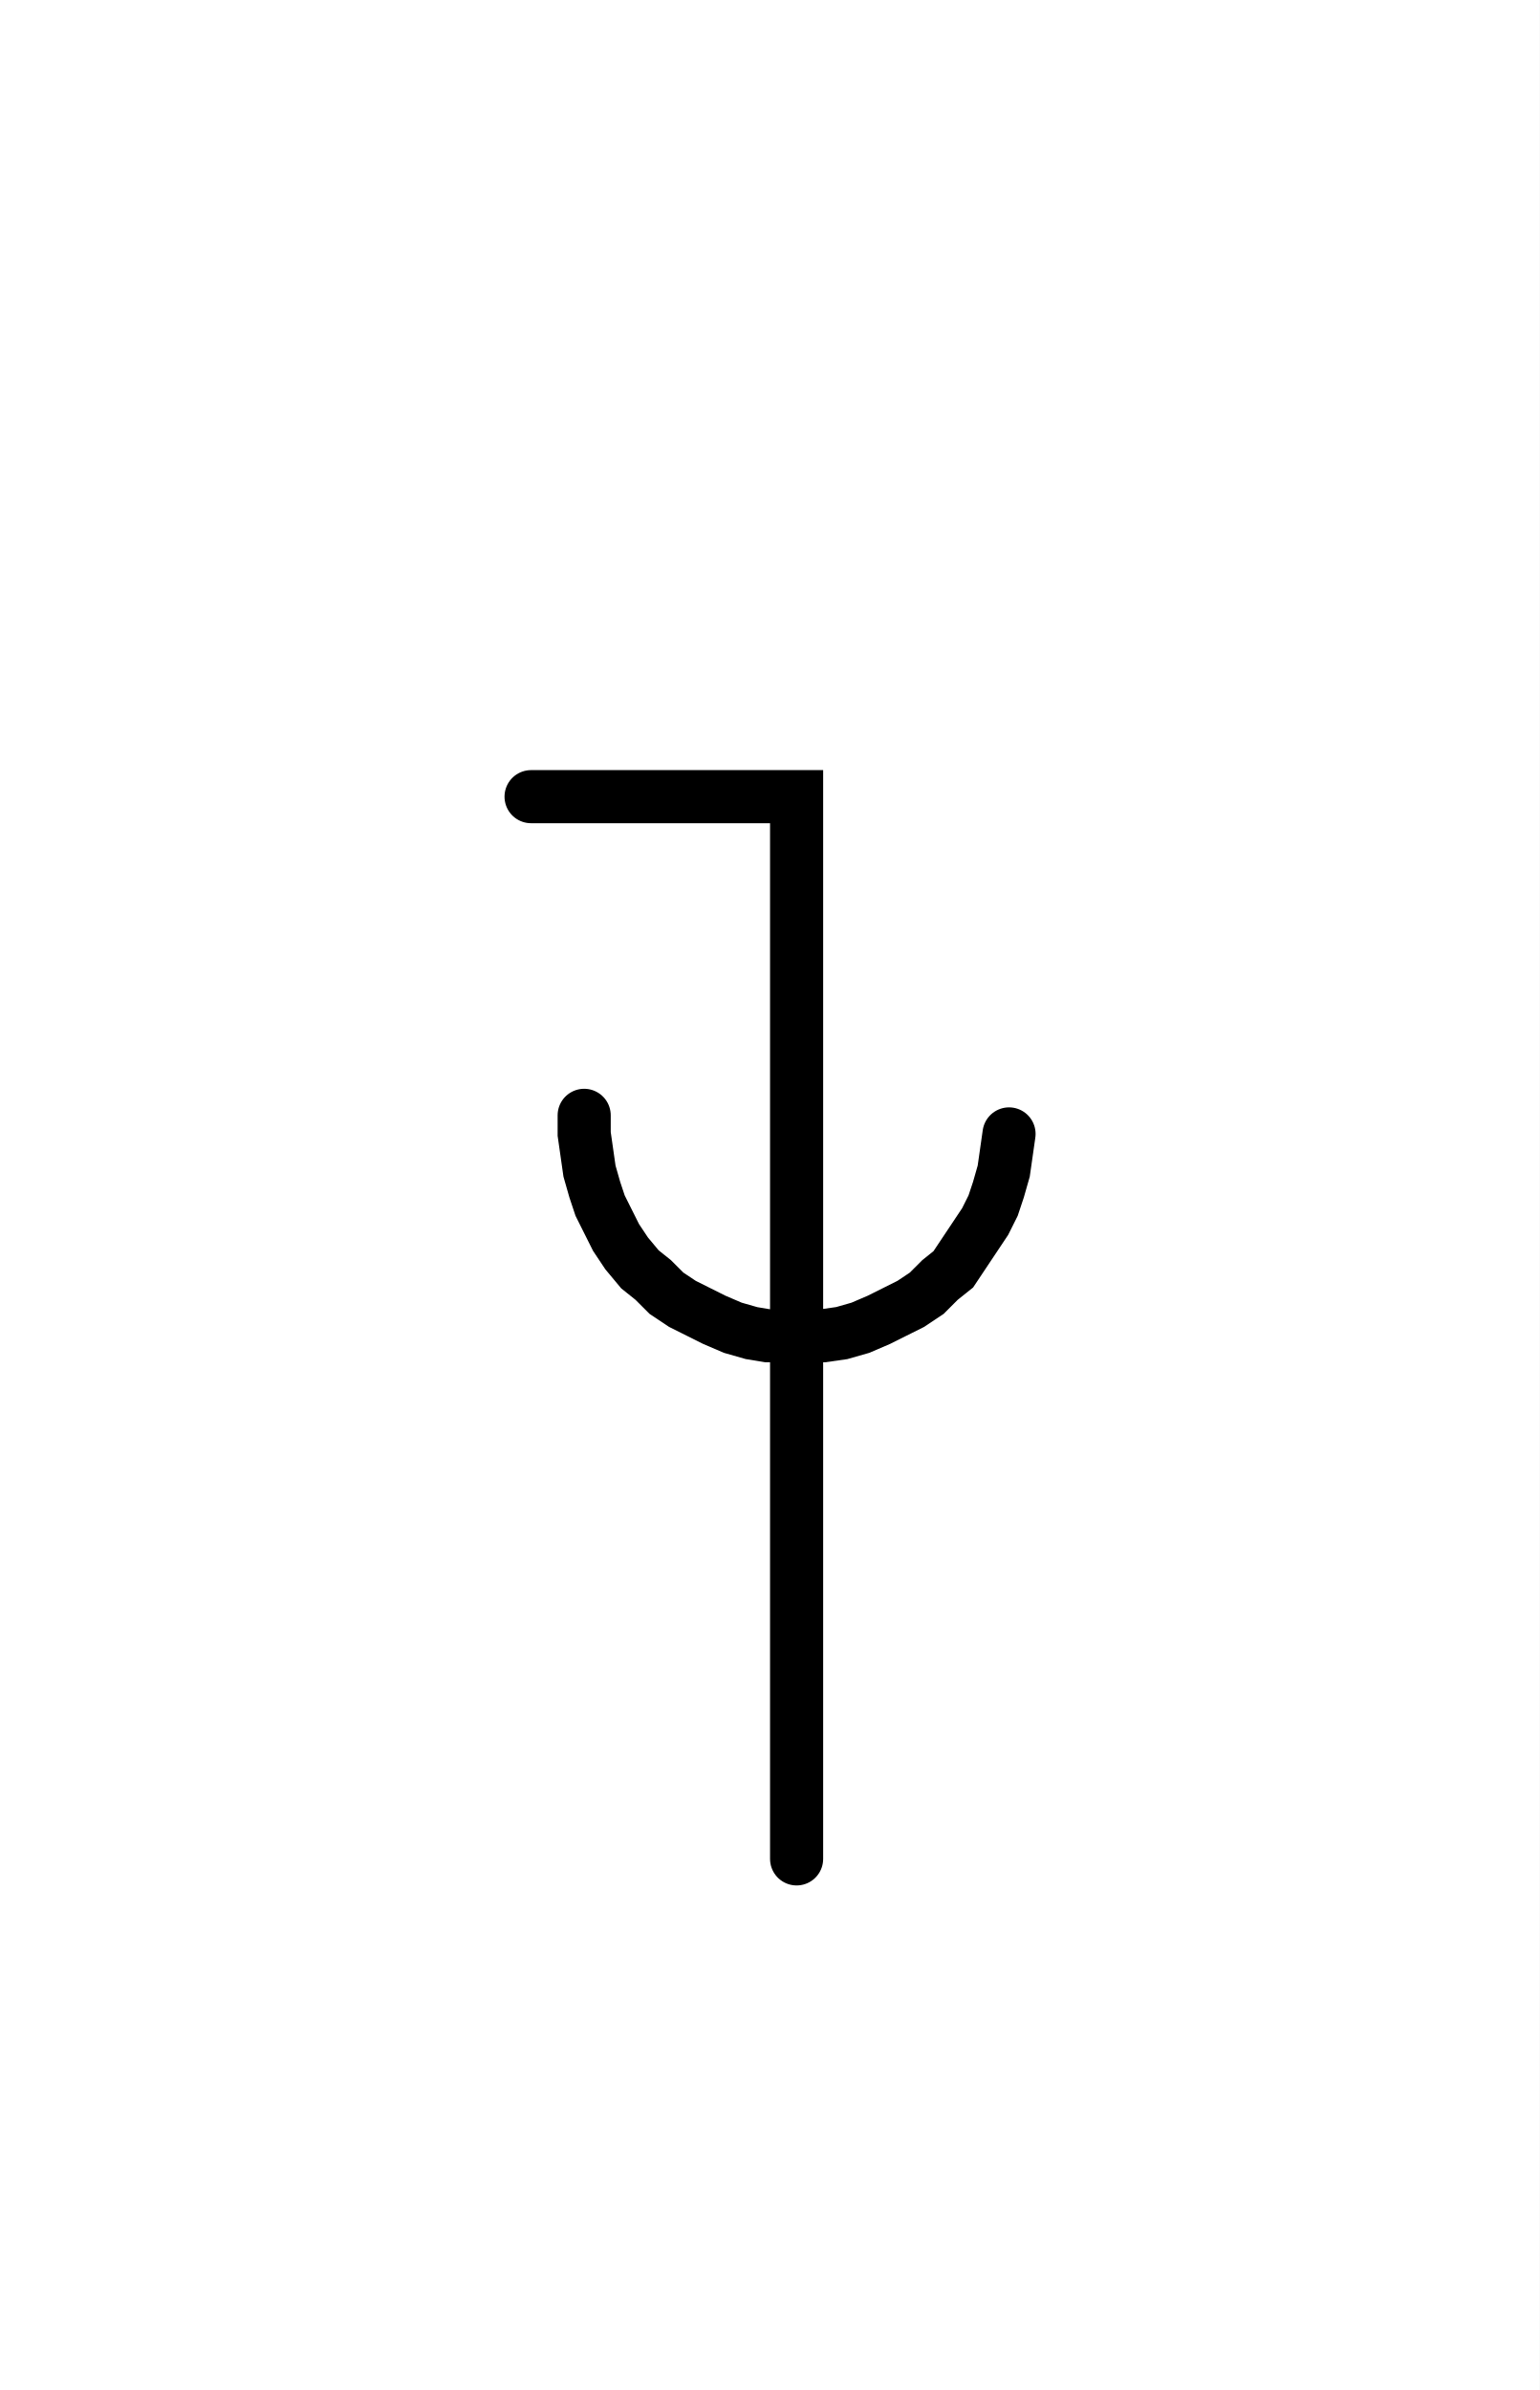
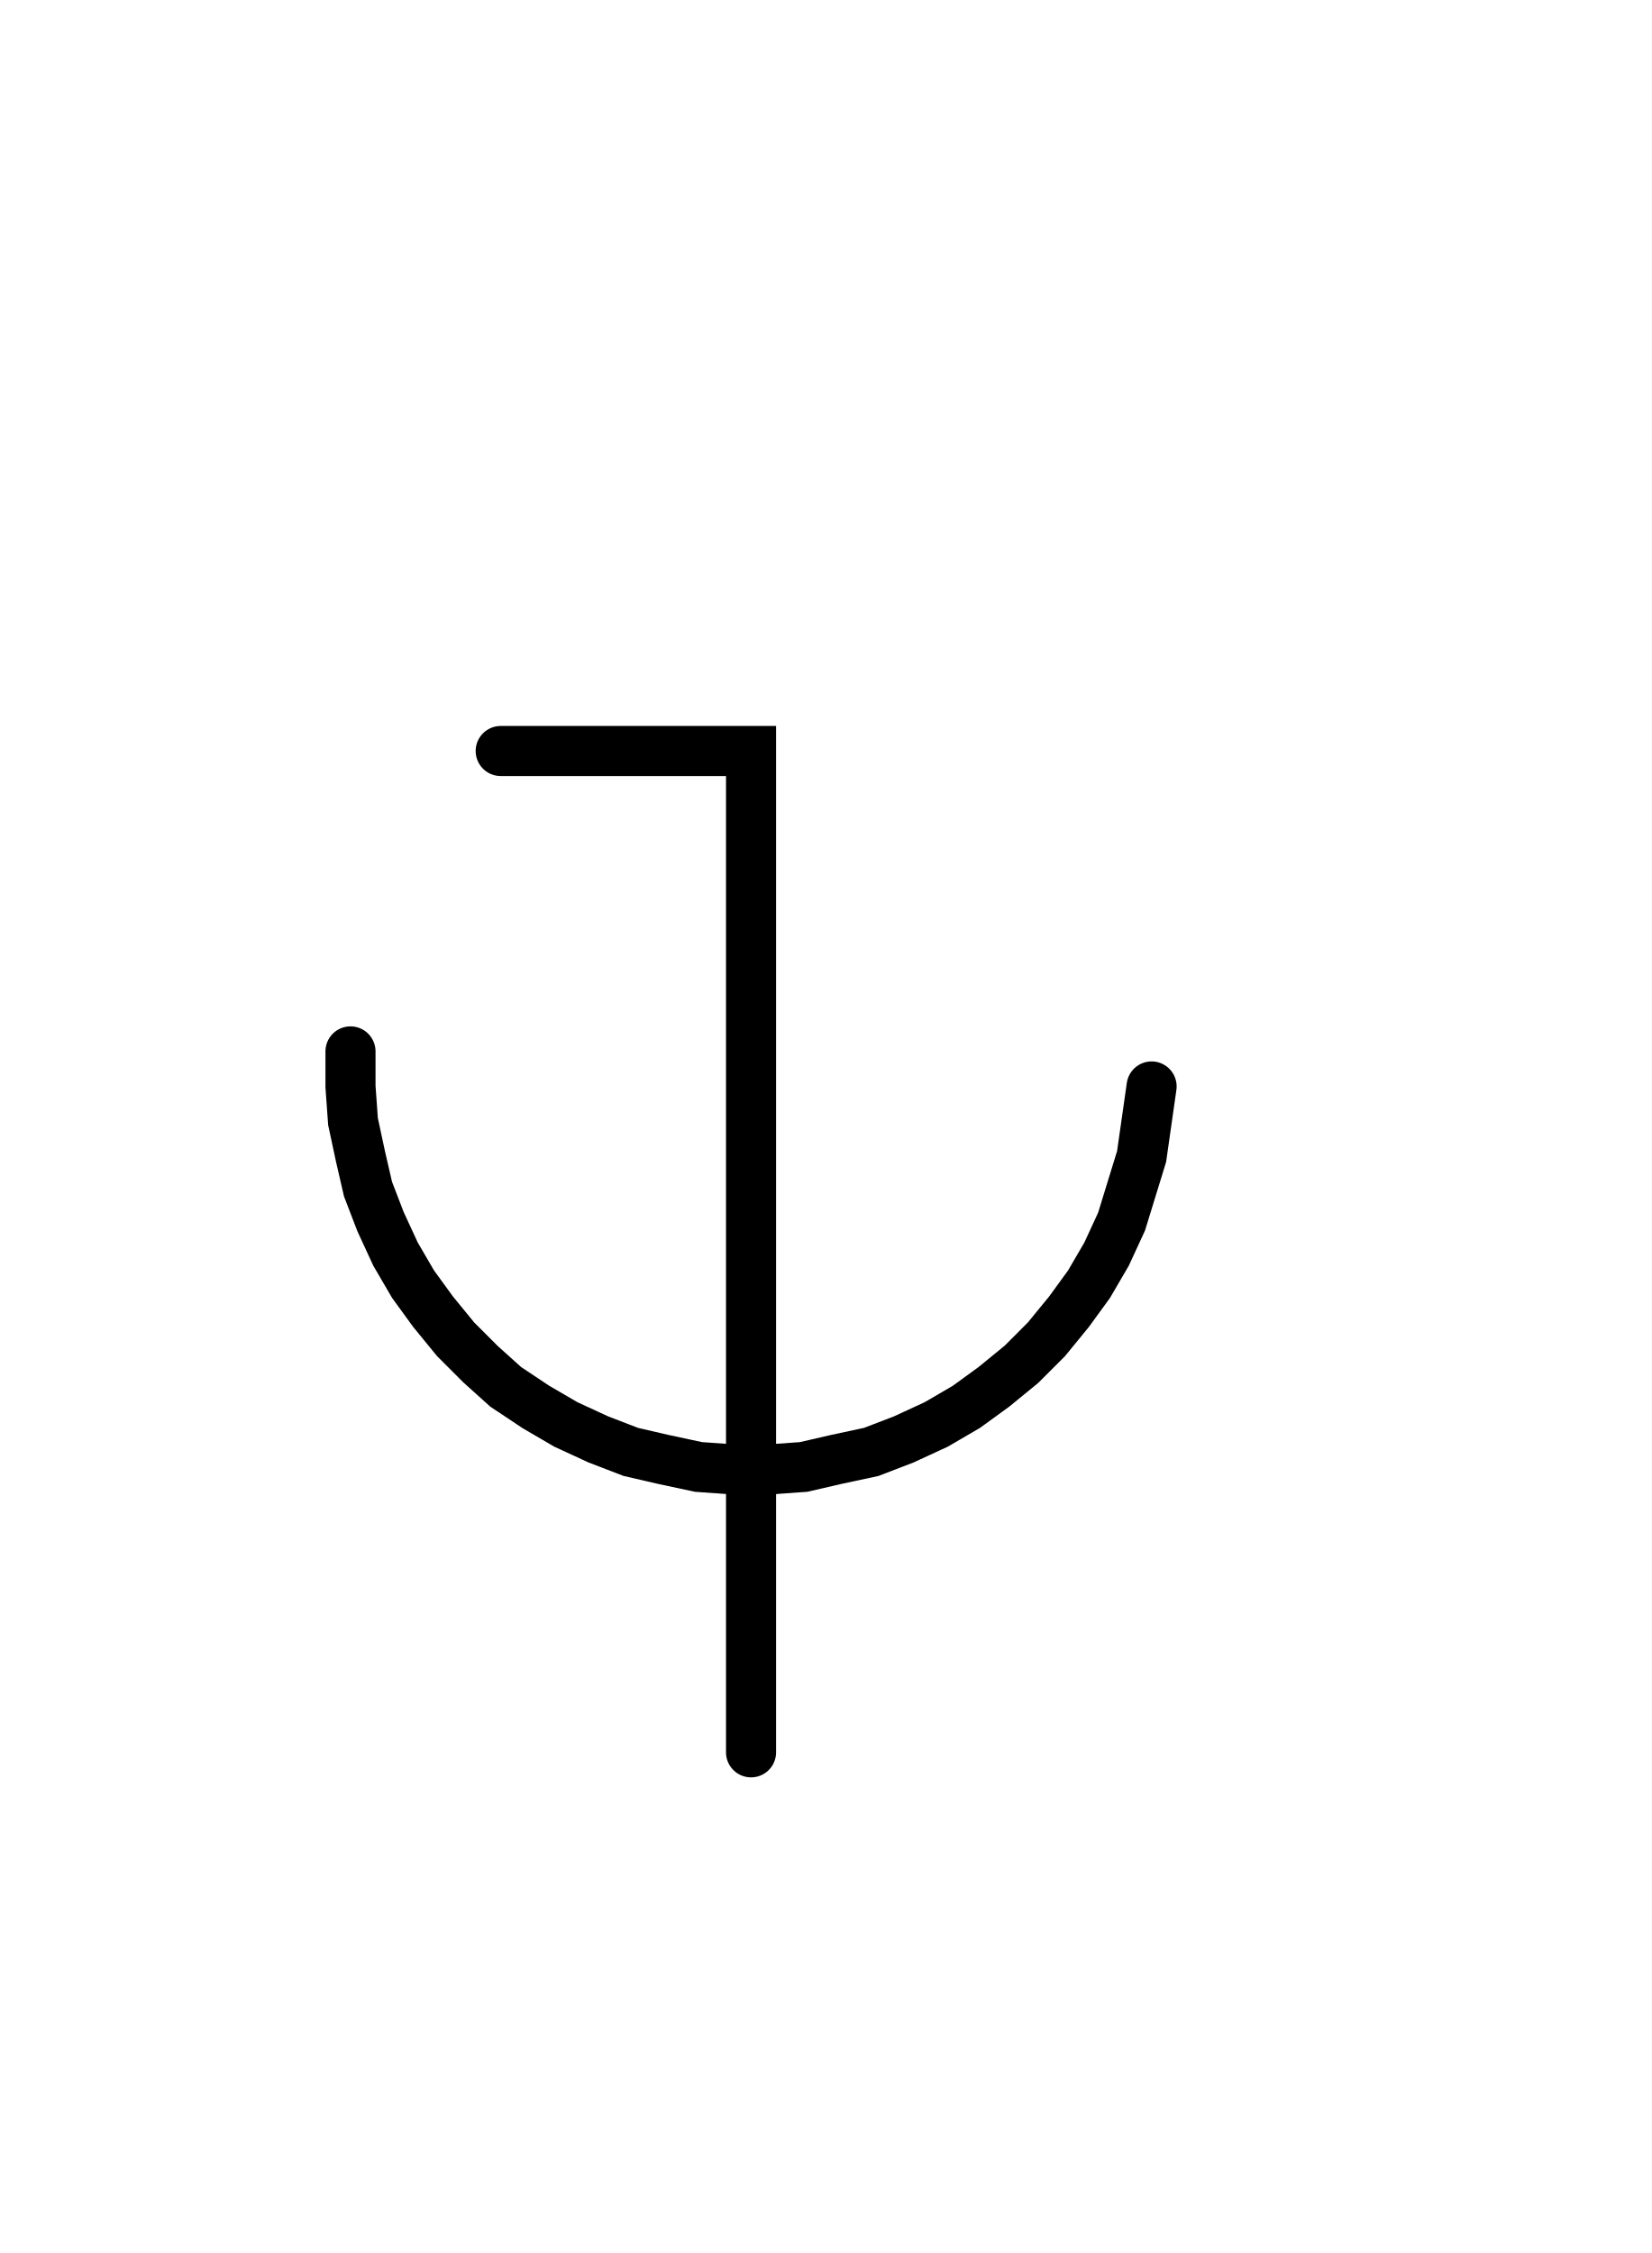
- <svg xmlns="http://www.w3.org/2000/svg" width="57.985" height="90.0" style="fill:none; stroke-linecap:round;">
+ <svg xmlns="http://www.w3.org/2000/svg" width="65.97" height="90.0" style="fill:none; stroke-linecap:round;">
  <rect width="100%" height="100%" fill="#FFFFFF" />
  <path stroke="#000000" stroke-width="2" d="M 75,75" />
  <path stroke="#000000" stroke-width="2" d="M 20,30 30,30 30,70" />
  <path stroke="#000000" stroke-width="2" d="M 30,42" />
-   <path stroke="#000000" stroke-width="2" d="M 22,42 22,42.7 22.1,43.4 22.2,44.1 22.4,44.8 22.6,45.4 22.9,46 23.2,46.6 23.6,47.2 24.1,47.8 24.6,48.2 25.1,48.7 25.7,49.1 26.3,49.4 26.9,49.7 27.6,50 28.3,50.2 28.9,50.3 29.6,50.3 30.3,50.3 31,50.3 31.7,50.2 32.4,50 33.1,49.7 33.7,49.4 34.3,49.1 34.9,48.7 35.4,48.2 35.9,47.8 36.3,47.2 36.7,46.6 37.1,46 37.4,45.4 37.6,44.8 37.8,44.1 37.9,43.4 38,42.7" />
+   <path stroke="#000000" stroke-width="2" d="M 14,42 14,43.4 14.1,44.8 14.4,46.2 14.7,47.5 15.2,48.8 15.8,50.1 16.5,51.3 17.3,52.4 18.2,53.5 19.2,54.5 20.2,55.4 21.4,56.2 22.6,56.9 23.9,57.5 25.2,58 26.5,58.3 27.9,58.6 29.3,58.7 30.7,58.7 32.1,58.6 33.4,58.3 34.8,58 36.1,57.5 37.4,56.9 38.6,56.2 39.7,55.4 40.8,54.5 41.8,53.5 42.7,52.4 43.5,51.3 44.2,50.1 44.8,48.8 45.2,47.5 45.6,46.2 45.8,44.8 46,43.4" />
</svg>
